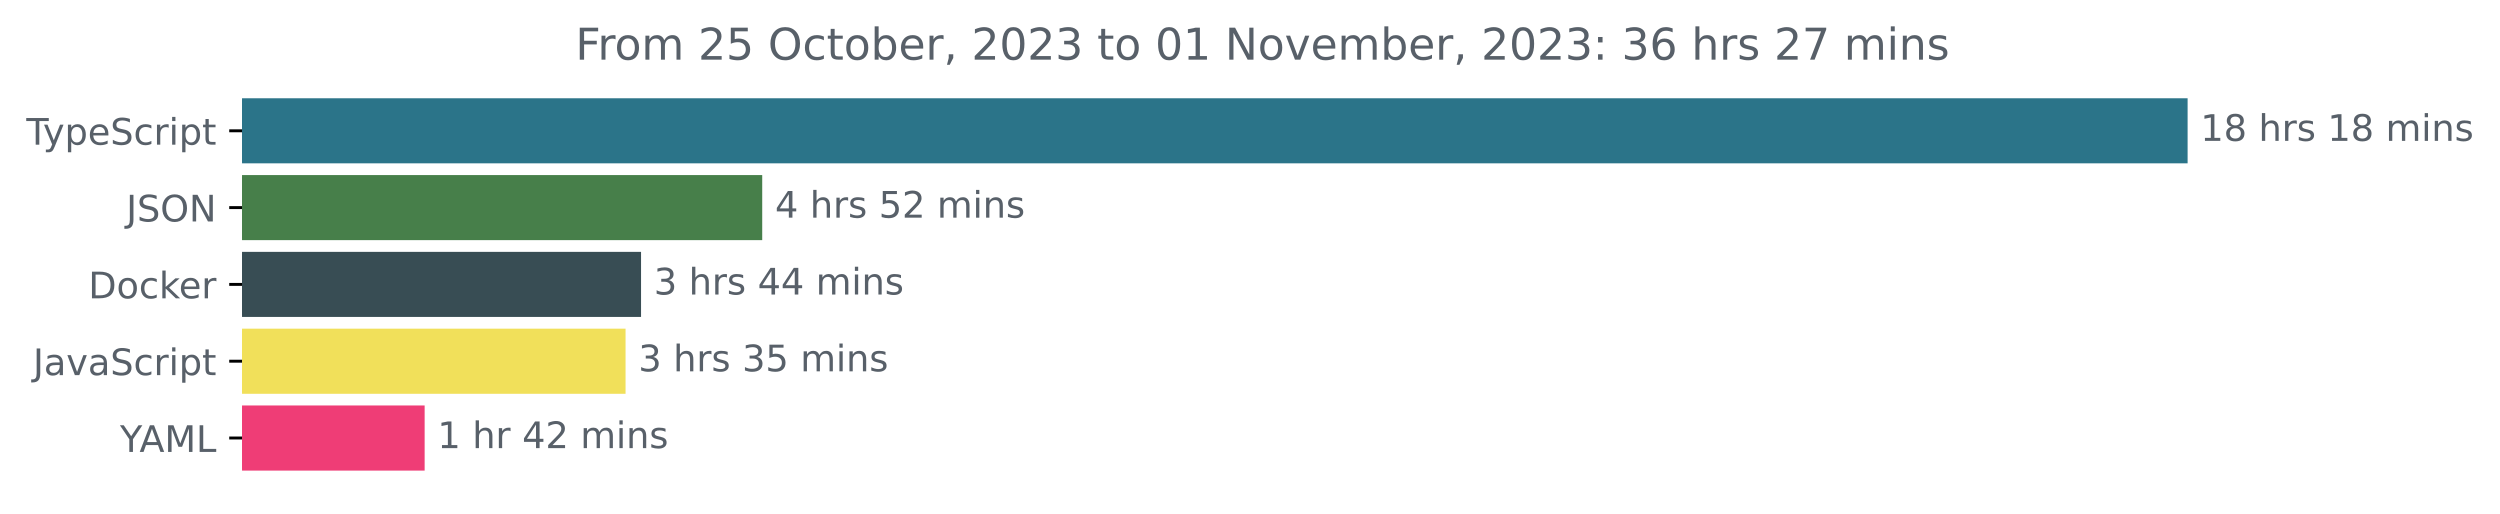
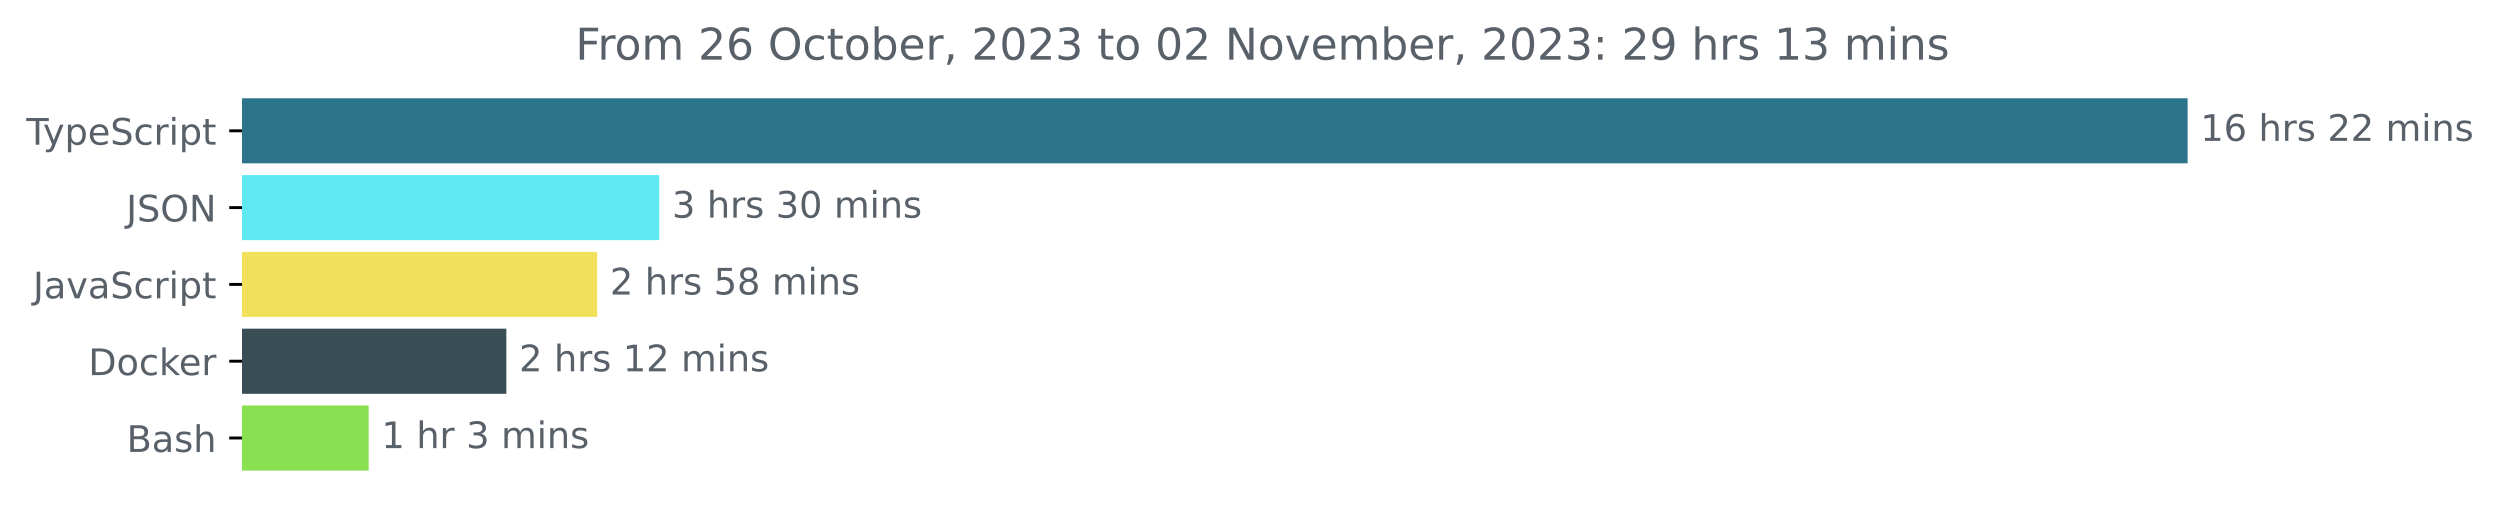
<svg xmlns="http://www.w3.org/2000/svg" xmlns:xlink="http://www.w3.org/1999/xlink" width="683.507pt" height="140.398pt" viewBox="0 0 683.507 140.398" version="1.1">
  <defs>
    <style type="text/css">*{stroke-linejoin: round; stroke-linecap: butt}</style>
  </defs>
  <g id="figure_1">
    <g id="patch_1">
      <path d="M -0 140.398  L 683.507 140.398  L 683.507 0  L -0 0  L -0 140.398  z " style="fill: none" />
    </g>
    <g id="axes_1">
      <g id="patch_2">
-         <path d="M 66.17 27.358  L 597.599 27.358  L 597.599 44.158  L 66.17 44.158  z " clip-path="url(#p98ccfd3dde)" style="fill: #2b7489; stroke: #2b7489; stroke-linejoin: miter" />
+         <path d="M 66.17 27.358  L 597.599 27.358  L 597.599 44.158  L 66.17 44.158  z " clip-path="url(#p7750f2dc02)" style="fill: #2b7489; stroke: #2b7489; stroke-linejoin: miter" />
      </g>
      <g id="patch_3">
-         <path d="M 66.17 48.358  L 207.892 48.358  L 207.892 65.158  L 66.17 65.158  z " clip-path="url(#p98ccfd3dde)" style="fill: #477f4a; stroke: #477f4a; stroke-linejoin: miter" />
+         <path d="M 66.17 48.358  L 179.736 48.358  L 179.736 65.158  L 66.17 65.158  z " clip-path="url(#p7750f2dc02)" style="fill: #5fe8f1; stroke: #5fe8f1; stroke-linejoin: miter" />
      </g>
      <g id="patch_4">
-         <path d="M 66.17 69.358  L 174.763 69.358  L 174.763 86.158  L 66.17 86.158  z " clip-path="url(#p98ccfd3dde)" style="fill: #384d54; stroke: #384d54; stroke-linejoin: miter" />
+         <path d="M 66.17 69.358  L 162.768 69.358  L 162.768 86.158  L 66.17 86.158  z " clip-path="url(#p7750f2dc02)" style="fill: #f1e05a; stroke: #f1e05a; stroke-linejoin: miter" />
      </g>
      <g id="patch_5">
-         <path d="M 66.17 90.358  L 170.53 90.358  L 170.53 107.158  L 66.17 107.158  z " clip-path="url(#p98ccfd3dde)" style="fill: #f1e05a; stroke: #f1e05a; stroke-linejoin: miter" />
+         <path d="M 66.17 90.358  L 137.931 90.358  L 137.931 107.158  L 66.17 107.158  z " clip-path="url(#p7750f2dc02)" style="fill: #384d54; stroke: #384d54; stroke-linejoin: miter" />
      </g>
      <g id="patch_6">
-         <path d="M 66.17 111.358  L 115.598 111.358  L 115.598 128.158  L 66.17 128.158  z " clip-path="url(#p98ccfd3dde)" style="fill: #ef3d76; stroke: #ef3d76; stroke-linejoin: miter" />
+         <path d="M 66.17 111.358  L 100.297 111.358  L 100.297 128.158  L 66.17 128.158  z " clip-path="url(#p7750f2dc02)" style="fill: #89e051; stroke: #89e051; stroke-linejoin: miter" />
      </g>
      <g id="matplotlib.axis_1" />
      <g id="matplotlib.axis_2">
        <g id="ytick_1">
          <g id="line2d_1">
            <defs>
-               <path id="mf2106f9718" d="M 0 0  L -3.5 0  " style="stroke: #000000; stroke-width: 0.8" />
+               <path id="m5fda7eb070" d="M 0 0  L -3.5 0  " style="stroke: #000000; stroke-width: 0.8" />
            </defs>
            <g>
-               <use xlink:href="#mf2106f9718" x="66.17" y="35.758" style="stroke: #000000; stroke-width: 0.8" />
+               <use xlink:href="#m5fda7eb070" x="66.17" y="35.758" style="stroke: #000000; stroke-width: 0.8" />
            </g>
          </g>
          <g id="text_1">
            <g style="fill: #586069" transform="translate(7.2 39.55734)scale(0.1 -0.1)">
              <defs>
                <path id="DejaVuSans-54" d="M -19 4666  L 3928 4666  L 3928 4134  L 2272 4134  L 2272 0  L 1638 0  L 1638 4134  L -19 4134  L -19 4666  z " transform="scale(0.015625)" />
                <path id="DejaVuSans-79" d="M 2059 -325  Q 1816 -950 1584 -1140  Q 1353 -1331 966 -1331  L 506 -1331  L 506 -850  L 844 -850  Q 1081 -850 1212 -737  Q 1344 -625 1503 -206  L 1606 56  L 191 3500  L 800 3500  L 1894 763  L 2988 3500  L 3597 3500  L 2059 -325  z " transform="scale(0.015625)" />
                <path id="DejaVuSans-70" d="M 1159 525  L 1159 -1331  L 581 -1331  L 581 3500  L 1159 3500  L 1159 2969  Q 1341 3281 1617 3432  Q 1894 3584 2278 3584  Q 2916 3584 3314 3078  Q 3713 2572 3713 1747  Q 3713 922 3314 415  Q 2916 -91 2278 -91  Q 1894 -91 1617 61  Q 1341 213 1159 525  z M 3116 1747  Q 3116 2381 2855 2742  Q 2594 3103 2138 3103  Q 1681 3103 1420 2742  Q 1159 2381 1159 1747  Q 1159 1113 1420 752  Q 1681 391 2138 391  Q 2594 391 2855 752  Q 3116 1113 3116 1747  z " transform="scale(0.015625)" />
                <path id="DejaVuSans-65" d="M 3597 1894  L 3597 1613  L 953 1613  Q 991 1019 1311 708  Q 1631 397 2203 397  Q 2534 397 2845 478  Q 3156 559 3463 722  L 3463 178  Q 3153 47 2828 -22  Q 2503 -91 2169 -91  Q 1331 -91 842 396  Q 353 884 353 1716  Q 353 2575 817 3079  Q 1281 3584 2069 3584  Q 2775 3584 3186 3129  Q 3597 2675 3597 1894  z M 3022 2063  Q 3016 2534 2758 2815  Q 2500 3097 2075 3097  Q 1594 3097 1305 2825  Q 1016 2553 972 2059  L 3022 2063  z " transform="scale(0.015625)" />
                <path id="DejaVuSans-53" d="M 3425 4513  L 3425 3897  Q 3066 4069 2747 4153  Q 2428 4238 2131 4238  Q 1616 4238 1336 4038  Q 1056 3838 1056 3469  Q 1056 3159 1242 3001  Q 1428 2844 1947 2747  L 2328 2669  Q 3034 2534 3370 2195  Q 3706 1856 3706 1288  Q 3706 609 3251 259  Q 2797 -91 1919 -91  Q 1588 -91 1214 -16  Q 841 59 441 206  L 441 856  Q 825 641 1194 531  Q 1563 422 1919 422  Q 2459 422 2753 634  Q 3047 847 3047 1241  Q 3047 1584 2836 1778  Q 2625 1972 2144 2069  L 1759 2144  Q 1053 2284 737 2584  Q 422 2884 422 3419  Q 422 4038 858 4394  Q 1294 4750 2059 4750  Q 2388 4750 2728 4690  Q 3069 4631 3425 4513  z " transform="scale(0.015625)" />
                <path id="DejaVuSans-63" d="M 3122 3366  L 3122 2828  Q 2878 2963 2633 3030  Q 2388 3097 2138 3097  Q 1578 3097 1268 2742  Q 959 2388 959 1747  Q 959 1106 1268 751  Q 1578 397 2138 397  Q 2388 397 2633 464  Q 2878 531 3122 666  L 3122 134  Q 2881 22 2623 -34  Q 2366 -91 2075 -91  Q 1284 -91 818 406  Q 353 903 353 1747  Q 353 2603 823 3093  Q 1294 3584 2113 3584  Q 2378 3584 2631 3529  Q 2884 3475 3122 3366  z " transform="scale(0.015625)" />
                <path id="DejaVuSans-72" d="M 2631 2963  Q 2534 3019 2420 3045  Q 2306 3072 2169 3072  Q 1681 3072 1420 2755  Q 1159 2438 1159 1844  L 1159 0  L 581 0  L 581 3500  L 1159 3500  L 1159 2956  Q 1341 3275 1631 3429  Q 1922 3584 2338 3584  Q 2397 3584 2469 3576  Q 2541 3569 2628 3553  L 2631 2963  z " transform="scale(0.015625)" />
                <path id="DejaVuSans-69" d="M 603 3500  L 1178 3500  L 1178 0  L 603 0  L 603 3500  z M 603 4863  L 1178 4863  L 1178 4134  L 603 4134  L 603 4863  z " transform="scale(0.015625)" />
                <path id="DejaVuSans-74" d="M 1172 4494  L 1172 3500  L 2356 3500  L 2356 3053  L 1172 3053  L 1172 1153  Q 1172 725 1289 603  Q 1406 481 1766 481  L 2356 481  L 2356 0  L 1766 0  Q 1100 0 847 248  Q 594 497 594 1153  L 594 3053  L 172 3053  L 172 3500  L 594 3500  L 594 4494  L 1172 4494  z " transform="scale(0.015625)" />
              </defs>
              <use xlink:href="#DejaVuSans-54" />
              <use xlink:href="#DejaVuSans-79" x="45.459" />
              <use xlink:href="#DejaVuSans-70" x="104.639" />
              <use xlink:href="#DejaVuSans-65" x="168.115" />
              <use xlink:href="#DejaVuSans-53" x="229.639" />
              <use xlink:href="#DejaVuSans-63" x="293.115" />
              <use xlink:href="#DejaVuSans-72" x="348.096" />
              <use xlink:href="#DejaVuSans-69" x="389.209" />
              <use xlink:href="#DejaVuSans-70" x="416.992" />
              <use xlink:href="#DejaVuSans-74" x="480.469" />
            </g>
          </g>
        </g>
        <g id="ytick_2">
          <g id="line2d_2">
            <g>
-               <use xlink:href="#mf2106f9718" x="66.17" y="56.758" style="stroke: #000000; stroke-width: 0.8" />
+               <use xlink:href="#m5fda7eb070" x="66.17" y="56.758" style="stroke: #000000; stroke-width: 0.8" />
            </g>
          </g>
          <g id="text_2">
            <g style="fill: #586069" transform="translate(34.51875 60.55734)scale(0.1 -0.1)">
              <defs>
                <path id="DejaVuSans-4a" d="M 628 4666  L 1259 4666  L 1259 325  Q 1259 -519 939 -900  Q 619 -1281 -91 -1281  L -331 -1281  L -331 -750  L -134 -750  Q 284 -750 456 -515  Q 628 -281 628 325  L 628 4666  z " transform="scale(0.015625)" />
                <path id="DejaVuSans-4f" d="M 2522 4238  Q 1834 4238 1429 3725  Q 1025 3213 1025 2328  Q 1025 1447 1429 934  Q 1834 422 2522 422  Q 3209 422 3611 934  Q 4013 1447 4013 2328  Q 4013 3213 3611 3725  Q 3209 4238 2522 4238  z M 2522 4750  Q 3503 4750 4090 4092  Q 4678 3434 4678 2328  Q 4678 1225 4090 567  Q 3503 -91 2522 -91  Q 1538 -91 948 565  Q 359 1222 359 2328  Q 359 3434 948 4092  Q 1538 4750 2522 4750  z " transform="scale(0.015625)" />
                <path id="DejaVuSans-4e" d="M 628 4666  L 1478 4666  L 3547 763  L 3547 4666  L 4159 4666  L 4159 0  L 3309 0  L 1241 3903  L 1241 0  L 628 0  L 628 4666  z " transform="scale(0.015625)" />
              </defs>
              <use xlink:href="#DejaVuSans-4a" />
              <use xlink:href="#DejaVuSans-53" x="29.492" />
              <use xlink:href="#DejaVuSans-4f" x="92.969" />
              <use xlink:href="#DejaVuSans-4e" x="171.68" />
            </g>
          </g>
        </g>
        <g id="ytick_3">
          <g id="line2d_3">
            <g>
-               <use xlink:href="#mf2106f9718" x="66.17" y="77.758" style="stroke: #000000; stroke-width: 0.8" />
+               <use xlink:href="#m5fda7eb070" x="66.17" y="77.758" style="stroke: #000000; stroke-width: 0.8" />
            </g>
          </g>
          <g id="text_3">
-             <g style="fill: #586069" transform="translate(24.16094 81.55734)scale(0.1 -0.1)">
-               <defs>
-                 <path id="DejaVuSans-44" d="M 1259 4147  L 1259 519  L 2022 519  Q 2988 519 3436 956  Q 3884 1394 3884 2338  Q 3884 3275 3436 3711  Q 2988 4147 2022 4147  L 1259 4147  z M 628 4666  L 1925 4666  Q 3281 4666 3915 4102  Q 4550 3538 4550 2338  Q 4550 1131 3912 565  Q 3275 0 1925 0  L 628 0  L 628 4666  z " transform="scale(0.015625)" />
-                 <path id="DejaVuSans-6f" d="M 1959 3097  Q 1497 3097 1228 2736  Q 959 2375 959 1747  Q 959 1119 1226 758  Q 1494 397 1959 397  Q 2419 397 2687 759  Q 2956 1122 2956 1747  Q 2956 2369 2687 2733  Q 2419 3097 1959 3097  z M 1959 3584  Q 2709 3584 3137 3096  Q 3566 2609 3566 1747  Q 3566 888 3137 398  Q 2709 -91 1959 -91  Q 1206 -91 779 398  Q 353 888 353 1747  Q 353 2609 779 3096  Q 1206 3584 1959 3584  z " transform="scale(0.015625)" />
-                 <path id="DejaVuSans-6b" d="M 581 4863  L 1159 4863  L 1159 1991  L 2875 3500  L 3609 3500  L 1753 1863  L 3688 0  L 2938 0  L 1159 1709  L 1159 0  L 581 0  L 581 4863  z " transform="scale(0.015625)" />
-               </defs>
-               <use xlink:href="#DejaVuSans-44" />
-               <use xlink:href="#DejaVuSans-6f" x="77.002" />
-               <use xlink:href="#DejaVuSans-63" x="138.184" />
-               <use xlink:href="#DejaVuSans-6b" x="193.164" />
-               <use xlink:href="#DejaVuSans-65" x="247.449" />
-               <use xlink:href="#DejaVuSans-72" x="308.973" />
-             </g>
-           </g>
-         </g>
-         <g id="ytick_4">
-           <g id="line2d_4">
-             <g>
-               <use xlink:href="#mf2106f9718" x="66.17" y="98.758" style="stroke: #000000; stroke-width: 0.8" />
-             </g>
-           </g>
-           <g id="text_4">
-             <g style="fill: #586069" transform="translate(9.040625 102.5573)scale(0.1 -0.1)">
+             <g style="fill: #586069" transform="translate(9.040625 81.55734)scale(0.1 -0.1)">
              <defs>
                <path id="DejaVuSans-61" d="M 2194 1759  Q 1497 1759 1228 1600  Q 959 1441 959 1056  Q 959 750 1161 570  Q 1363 391 1709 391  Q 2188 391 2477 730  Q 2766 1069 2766 1631  L 2766 1759  L 2194 1759  z M 3341 1997  L 3341 0  L 2766 0  L 2766 531  Q 2569 213 2275 61  Q 1981 -91 1556 -91  Q 1019 -91 701 211  Q 384 513 384 1019  Q 384 1609 779 1909  Q 1175 2209 1959 2209  L 2766 2209  L 2766 2266  Q 2766 2663 2505 2880  Q 2244 3097 1772 3097  Q 1472 3097 1187 3025  Q 903 2953 641 2809  L 641 3341  Q 956 3463 1253 3523  Q 1550 3584 1831 3584  Q 2591 3584 2966 3190  Q 3341 2797 3341 1997  z " transform="scale(0.015625)" />
                <path id="DejaVuSans-76" d="M 191 3500  L 800 3500  L 1894 563  L 2988 3500  L 3597 3500  L 2284 0  L 1503 0  L 191 3500  z " transform="scale(0.015625)" />
              </defs>
              <use xlink:href="#DejaVuSans-4a" />
              <use xlink:href="#DejaVuSans-61" x="29.492" />
              <use xlink:href="#DejaVuSans-76" x="90.771" />
              <use xlink:href="#DejaVuSans-61" x="149.951" />
              <use xlink:href="#DejaVuSans-53" x="211.23" />
              <use xlink:href="#DejaVuSans-63" x="274.707" />
              <use xlink:href="#DejaVuSans-72" x="329.688" />
              <use xlink:href="#DejaVuSans-69" x="370.801" />
              <use xlink:href="#DejaVuSans-70" x="398.584" />
              <use xlink:href="#DejaVuSans-74" x="462.061" />
            </g>
          </g>
        </g>
+         <g id="ytick_4">
+           <g id="line2d_4">
+             <g>
+               <use xlink:href="#m5fda7eb070" x="66.17" y="98.758" style="stroke: #000000; stroke-width: 0.8" />
+             </g>
+           </g>
+           <g id="text_4">
+             <g style="fill: #586069" transform="translate(24.16094 102.5573)scale(0.1 -0.1)">
+               <defs>
+                 <path id="DejaVuSans-44" d="M 1259 4147  L 1259 519  L 2022 519  Q 2988 519 3436 956  Q 3884 1394 3884 2338  Q 3884 3275 3436 3711  Q 2988 4147 2022 4147  L 1259 4147  z M 628 4666  L 1925 4666  Q 3281 4666 3915 4102  Q 4550 3538 4550 2338  Q 4550 1131 3912 565  Q 3275 0 1925 0  L 628 0  L 628 4666  z " transform="scale(0.015625)" />
+                 <path id="DejaVuSans-6f" d="M 1959 3097  Q 1497 3097 1228 2736  Q 959 2375 959 1747  Q 959 1119 1226 758  Q 1494 397 1959 397  Q 2419 397 2687 759  Q 2956 1122 2956 1747  Q 2956 2369 2687 2733  Q 2419 3097 1959 3097  z M 1959 3584  Q 2709 3584 3137 3096  Q 3566 2609 3566 1747  Q 3566 888 3137 398  Q 2709 -91 1959 -91  Q 1206 -91 779 398  Q 353 888 353 1747  Q 353 2609 779 3096  Q 1206 3584 1959 3584  z " transform="scale(0.015625)" />
+                 <path id="DejaVuSans-6b" d="M 581 4863  L 1159 4863  L 1159 1991  L 2875 3500  L 3609 3500  L 1753 1863  L 3688 0  L 2938 0  L 1159 1709  L 1159 0  L 581 0  L 581 4863  z " transform="scale(0.015625)" />
+               </defs>
+               <use xlink:href="#DejaVuSans-44" />
+               <use xlink:href="#DejaVuSans-6f" x="77.002" />
+               <use xlink:href="#DejaVuSans-63" x="138.184" />
+               <use xlink:href="#DejaVuSans-6b" x="193.164" />
+               <use xlink:href="#DejaVuSans-65" x="247.449" />
+               <use xlink:href="#DejaVuSans-72" x="308.973" />
+             </g>
+           </g>
+         </g>
        <g id="ytick_5">
          <g id="line2d_5">
            <g>
-               <use xlink:href="#mf2106f9718" x="66.17" y="119.758" style="stroke: #000000; stroke-width: 0.8" />
+               <use xlink:href="#m5fda7eb070" x="66.17" y="119.758" style="stroke: #000000; stroke-width: 0.8" />
            </g>
          </g>
          <g id="text_5">
-             <g style="fill: #586069" transform="translate(32.79688 123.5573)scale(0.1 -0.1)">
-               <defs>
-                 <path id="DejaVuSans-59" d="M -13 4666  L 666 4666  L 1959 2747  L 3244 4666  L 3922 4666  L 2272 2222  L 2272 0  L 1638 0  L 1638 2222  L -13 4666  z " transform="scale(0.015625)" />
-                 <path id="DejaVuSans-41" d="M 2188 4044  L 1331 1722  L 3047 1722  L 2188 4044  z M 1831 4666  L 2547 4666  L 4325 0  L 3669 0  L 3244 1197  L 1141 1197  L 716 0  L 50 0  L 1831 4666  z " transform="scale(0.015625)" />
-                 <path id="DejaVuSans-4d" d="M 628 4666  L 1569 4666  L 2759 1491  L 3956 4666  L 4897 4666  L 4897 0  L 4281 0  L 4281 4097  L 3078 897  L 2444 897  L 1241 4097  L 1241 0  L 628 0  L 628 4666  z " transform="scale(0.015625)" />
-                 <path id="DejaVuSans-4c" d="M 628 4666  L 1259 4666  L 1259 531  L 3531 531  L 3531 0  L 628 0  L 628 4666  z " transform="scale(0.015625)" />
-               </defs>
-               <use xlink:href="#DejaVuSans-59" />
-               <use xlink:href="#DejaVuSans-41" x="53.334" />
-               <use xlink:href="#DejaVuSans-4d" x="121.742" />
-               <use xlink:href="#DejaVuSans-4c" x="208.021" />
+             <g style="fill: #586069" transform="translate(34.63437 123.5573)scale(0.1 -0.1)">
+               <defs>
+                 <path id="DejaVuSans-42" d="M 1259 2228  L 1259 519  L 2272 519  Q 2781 519 3026 730  Q 3272 941 3272 1375  Q 3272 1813 3026 2020  Q 2781 2228 2272 2228  L 1259 2228  z M 1259 4147  L 1259 2741  L 2194 2741  Q 2656 2741 2882 2914  Q 3109 3088 3109 3444  Q 3109 3797 2882 3972  Q 2656 4147 2194 4147  L 1259 4147  z M 628 4666  L 2241 4666  Q 2963 4666 3353 4366  Q 3744 4066 3744 3513  Q 3744 3084 3544 2831  Q 3344 2578 2956 2516  Q 3422 2416 3680 2098  Q 3938 1781 3938 1306  Q 3938 681 3513 340  Q 3088 0 2303 0  L 628 0  L 628 4666  z " transform="scale(0.015625)" />
+                 <path id="DejaVuSans-73" d="M 2834 3397  L 2834 2853  Q 2591 2978 2328 3040  Q 2066 3103 1784 3103  Q 1356 3103 1142 2972  Q 928 2841 928 2578  Q 928 2378 1081 2264  Q 1234 2150 1697 2047  L 1894 2003  Q 2506 1872 2764 1633  Q 3022 1394 3022 966  Q 3022 478 2636 193  Q 2250 -91 1575 -91  Q 1294 -91 989 -36  Q 684 19 347 128  L 347 722  Q 666 556 975 473  Q 1284 391 1588 391  Q 1994 391 2212 530  Q 2431 669 2431 922  Q 2431 1156 2273 1281  Q 2116 1406 1581 1522  L 1381 1569  Q 847 1681 609 1914  Q 372 2147 372 2553  Q 372 3047 722 3315  Q 1072 3584 1716 3584  Q 2034 3584 2315 3537  Q 2597 3491 2834 3397  z " transform="scale(0.015625)" />
+                 <path id="DejaVuSans-68" d="M 3513 2113  L 3513 0  L 2938 0  L 2938 2094  Q 2938 2591 2744 2837  Q 2550 3084 2163 3084  Q 1697 3084 1428 2787  Q 1159 2491 1159 1978  L 1159 0  L 581 0  L 581 4863  L 1159 4863  L 1159 2956  Q 1366 3272 1645 3428  Q 1925 3584 2291 3584  Q 2894 3584 3203 3211  Q 3513 2838 3513 2113  z " transform="scale(0.015625)" />
+               </defs>
+               <use xlink:href="#DejaVuSans-42" />
+               <use xlink:href="#DejaVuSans-61" x="68.604" />
+               <use xlink:href="#DejaVuSans-73" x="129.883" />
+               <use xlink:href="#DejaVuSans-68" x="181.982" />
            </g>
          </g>
        </g>
      </g>
      <g id="text_6">
        <g style="fill: #586069" transform="translate(601.5989 38.5175)scale(0.1 -0.1)">
          <defs>
            <path id="DejaVuSans-31" d="M 794 531  L 1825 531  L 1825 4091  L 703 3866  L 703 4441  L 1819 4666  L 2450 4666  L 2450 531  L 3481 531  L 3481 0  L 794 0  L 794 531  z " transform="scale(0.015625)" />
-             <path id="DejaVuSans-38" d="M 2034 2216  Q 1584 2216 1326 1975  Q 1069 1734 1069 1313  Q 1069 891 1326 650  Q 1584 409 2034 409  Q 2484 409 2743 651  Q 3003 894 3003 1313  Q 3003 1734 2745 1975  Q 2488 2216 2034 2216  z M 1403 2484  Q 997 2584 770 2862  Q 544 3141 544 3541  Q 544 4100 942 4425  Q 1341 4750 2034 4750  Q 2731 4750 3128 4425  Q 3525 4100 3525 3541  Q 3525 3141 3298 2862  Q 3072 2584 2669 2484  Q 3125 2378 3379 2068  Q 3634 1759 3634 1313  Q 3634 634 3220 271  Q 2806 -91 2034 -91  Q 1263 -91 848 271  Q 434 634 434 1313  Q 434 1759 690 2068  Q 947 2378 1403 2484  z M 1172 3481  Q 1172 3119 1398 2916  Q 1625 2713 2034 2713  Q 2441 2713 2670 2916  Q 2900 3119 2900 3481  Q 2900 3844 2670 4047  Q 2441 4250 2034 4250  Q 1625 4250 1398 4047  Q 1172 3844 1172 3481  z " transform="scale(0.015625)" />
+             <path id="DejaVuSans-36" d="M 2113 2584  Q 1688 2584 1439 2293  Q 1191 2003 1191 1497  Q 1191 994 1439 701  Q 1688 409 2113 409  Q 2538 409 2786 701  Q 3034 994 3034 1497  Q 3034 2003 2786 2293  Q 2538 2584 2113 2584  z M 3366 4563  L 3366 3988  Q 3128 4100 2886 4159  Q 2644 4219 2406 4219  Q 1781 4219 1451 3797  Q 1122 3375 1075 2522  Q 1259 2794 1537 2939  Q 1816 3084 2150 3084  Q 2853 3084 3261 2657  Q 3669 2231 3669 1497  Q 3669 778 3244 343  Q 2819 -91 2113 -91  Q 1303 -91 875 529  Q 447 1150 447 2328  Q 447 3434 972 4092  Q 1497 4750 2381 4750  Q 2619 4750 2861 4703  Q 3103 4656 3366 4563  z " transform="scale(0.015625)" />
            <path id="DejaVuSans-20" transform="scale(0.015625)" />
-             <path id="DejaVuSans-68" d="M 3513 2113  L 3513 0  L 2938 0  L 2938 2094  Q 2938 2591 2744 2837  Q 2550 3084 2163 3084  Q 1697 3084 1428 2787  Q 1159 2491 1159 1978  L 1159 0  L 581 0  L 581 4863  L 1159 4863  L 1159 2956  Q 1366 3272 1645 3428  Q 1925 3584 2291 3584  Q 2894 3584 3203 3211  Q 3513 2838 3513 2113  z " transform="scale(0.015625)" />
-             <path id="DejaVuSans-73" d="M 2834 3397  L 2834 2853  Q 2591 2978 2328 3040  Q 2066 3103 1784 3103  Q 1356 3103 1142 2972  Q 928 2841 928 2578  Q 928 2378 1081 2264  Q 1234 2150 1697 2047  L 1894 2003  Q 2506 1872 2764 1633  Q 3022 1394 3022 966  Q 3022 478 2636 193  Q 2250 -91 1575 -91  Q 1294 -91 989 -36  Q 684 19 347 128  L 347 722  Q 666 556 975 473  Q 1284 391 1588 391  Q 1994 391 2212 530  Q 2431 669 2431 922  Q 2431 1156 2273 1281  Q 2116 1406 1581 1522  L 1381 1569  Q 847 1681 609 1914  Q 372 2147 372 2553  Q 372 3047 722 3315  Q 1072 3584 1716 3584  Q 2034 3584 2315 3537  Q 2597 3491 2834 3397  z " transform="scale(0.015625)" />
+             <path id="DejaVuSans-32" d="M 1228 531  L 3431 531  L 3431 0  L 469 0  L 469 531  Q 828 903 1448 1529  Q 2069 2156 2228 2338  Q 2531 2678 2651 2914  Q 2772 3150 2772 3378  Q 2772 3750 2511 3984  Q 2250 4219 1831 4219  Q 1534 4219 1204 4116  Q 875 4013 500 3803  L 500 4441  Q 881 4594 1212 4672  Q 1544 4750 1819 4750  Q 2544 4750 2975 4387  Q 3406 4025 3406 3419  Q 3406 3131 3298 2873  Q 3191 2616 2906 2266  Q 2828 2175 2409 1742  Q 1991 1309 1228 531  z " transform="scale(0.015625)" />
            <path id="DejaVuSans-6d" d="M 3328 2828  Q 3544 3216 3844 3400  Q 4144 3584 4550 3584  Q 5097 3584 5394 3201  Q 5691 2819 5691 2113  L 5691 0  L 5113 0  L 5113 2094  Q 5113 2597 4934 2840  Q 4756 3084 4391 3084  Q 3944 3084 3684 2787  Q 3425 2491 3425 1978  L 3425 0  L 2847 0  L 2847 2094  Q 2847 2600 2669 2842  Q 2491 3084 2119 3084  Q 1678 3084 1418 2786  Q 1159 2488 1159 1978  L 1159 0  L 581 0  L 581 3500  L 1159 3500  L 1159 2956  Q 1356 3278 1631 3431  Q 1906 3584 2284 3584  Q 2666 3584 2933 3390  Q 3200 3197 3328 2828  z " transform="scale(0.015625)" />
            <path id="DejaVuSans-6e" d="M 3513 2113  L 3513 0  L 2938 0  L 2938 2094  Q 2938 2591 2744 2837  Q 2550 3084 2163 3084  Q 1697 3084 1428 2787  Q 1159 2491 1159 1978  L 1159 0  L 581 0  L 581 3500  L 1159 3500  L 1159 2956  Q 1366 3272 1645 3428  Q 1925 3584 2291 3584  Q 2894 3584 3203 3211  Q 3513 2838 3513 2113  z " transform="scale(0.015625)" />
          </defs>
          <use xlink:href="#DejaVuSans-31" />
-           <use xlink:href="#DejaVuSans-38" x="63.623" />
+           <use xlink:href="#DejaVuSans-36" x="63.623" />
          <use xlink:href="#DejaVuSans-20" x="127.246" />
          <use xlink:href="#DejaVuSans-68" x="159.033" />
          <use xlink:href="#DejaVuSans-72" x="222.412" />
          <use xlink:href="#DejaVuSans-73" x="263.525" />
          <use xlink:href="#DejaVuSans-20" x="315.625" />
-           <use xlink:href="#DejaVuSans-31" x="347.412" />
-           <use xlink:href="#DejaVuSans-38" x="411.035" />
+           <use xlink:href="#DejaVuSans-32" x="347.412" />
+           <use xlink:href="#DejaVuSans-32" x="411.035" />
          <use xlink:href="#DejaVuSans-20" x="474.658" />
          <use xlink:href="#DejaVuSans-6d" x="506.445" />
          <use xlink:href="#DejaVuSans-69" x="603.857" />
          <use xlink:href="#DejaVuSans-6e" x="631.641" />
          <use xlink:href="#DejaVuSans-73" x="695.02" />
        </g>
      </g>
      <g id="text_7">
-         <g style="fill: #586069" transform="translate(211.8917 59.5175)scale(0.1 -0.1)">
-           <defs>
-             <path id="DejaVuSans-34" d="M 2419 4116  L 825 1625  L 2419 1625  L 2419 4116  z M 2253 4666  L 3047 4666  L 3047 1625  L 3713 1625  L 3713 1100  L 3047 1100  L 3047 0  L 2419 0  L 2419 1100  L 313 1100  L 313 1709  L 2253 4666  z " transform="scale(0.015625)" />
-             <path id="DejaVuSans-35" d="M 691 4666  L 3169 4666  L 3169 4134  L 1269 4134  L 1269 2991  Q 1406 3038 1543 3061  Q 1681 3084 1819 3084  Q 2600 3084 3056 2656  Q 3513 2228 3513 1497  Q 3513 744 3044 326  Q 2575 -91 1722 -91  Q 1428 -91 1123 -41  Q 819 9 494 109  L 494 744  Q 775 591 1075 516  Q 1375 441 1709 441  Q 2250 441 2565 725  Q 2881 1009 2881 1497  Q 2881 1984 2565 2268  Q 2250 2553 1709 2553  Q 1456 2553 1204 2497  Q 953 2441 691 2322  L 691 4666  z " transform="scale(0.015625)" />
-             <path id="DejaVuSans-32" d="M 1228 531  L 3431 531  L 3431 0  L 469 0  L 469 531  Q 828 903 1448 1529  Q 2069 2156 2228 2338  Q 2531 2678 2651 2914  Q 2772 3150 2772 3378  Q 2772 3750 2511 3984  Q 2250 4219 1831 4219  Q 1534 4219 1204 4116  Q 875 4013 500 3803  L 500 4441  Q 881 4594 1212 4672  Q 1544 4750 1819 4750  Q 2544 4750 2975 4387  Q 3406 4025 3406 3419  Q 3406 3131 3298 2873  Q 3191 2616 2906 2266  Q 2828 2175 2409 1742  Q 1991 1309 1228 531  z " transform="scale(0.015625)" />
-           </defs>
-           <use xlink:href="#DejaVuSans-34" />
-           <use xlink:href="#DejaVuSans-20" x="63.623" />
-           <use xlink:href="#DejaVuSans-68" x="95.41" />
-           <use xlink:href="#DejaVuSans-72" x="158.789" />
-           <use xlink:href="#DejaVuSans-73" x="199.902" />
-           <use xlink:href="#DejaVuSans-20" x="252.002" />
-           <use xlink:href="#DejaVuSans-35" x="283.789" />
-           <use xlink:href="#DejaVuSans-32" x="347.412" />
-           <use xlink:href="#DejaVuSans-20" x="411.035" />
-           <use xlink:href="#DejaVuSans-6d" x="442.822" />
-           <use xlink:href="#DejaVuSans-69" x="540.234" />
-           <use xlink:href="#DejaVuSans-6e" x="568.018" />
-           <use xlink:href="#DejaVuSans-73" x="631.396" />
-         </g>
-       </g>
-       <g id="text_8">
-         <g style="fill: #586069" transform="translate(178.7634 80.5175)scale(0.1 -0.1)">
+         <g style="fill: #586069" transform="translate(183.7364 59.5175)scale(0.1 -0.1)">
          <defs>
            <path id="DejaVuSans-33" d="M 2597 2516  Q 3050 2419 3304 2112  Q 3559 1806 3559 1356  Q 3559 666 3084 287  Q 2609 -91 1734 -91  Q 1441 -91 1130 -33  Q 819 25 488 141  L 488 750  Q 750 597 1062 519  Q 1375 441 1716 441  Q 2309 441 2620 675  Q 2931 909 2931 1356  Q 2931 1769 2642 2001  Q 2353 2234 1838 2234  L 1294 2234  L 1294 2753  L 1863 2753  Q 2328 2753 2575 2939  Q 2822 3125 2822 3475  Q 2822 3834 2567 4026  Q 2313 4219 1838 4219  Q 1578 4219 1281 4162  Q 984 4106 628 3988  L 628 4550  Q 988 4650 1302 4700  Q 1616 4750 1894 4750  Q 2613 4750 3031 4423  Q 3450 4097 3450 3541  Q 3450 3153 3228 2886  Q 3006 2619 2597 2516  z " transform="scale(0.015625)" />
+             <path id="DejaVuSans-30" d="M 2034 4250  Q 1547 4250 1301 3770  Q 1056 3291 1056 2328  Q 1056 1369 1301 889  Q 1547 409 2034 409  Q 2525 409 2770 889  Q 3016 1369 3016 2328  Q 3016 3291 2770 3770  Q 2525 4250 2034 4250  z M 2034 4750  Q 2819 4750 3233 4129  Q 3647 3509 3647 2328  Q 3647 1150 3233 529  Q 2819 -91 2034 -91  Q 1250 -91 836 529  Q 422 1150 422 2328  Q 422 3509 836 4129  Q 1250 4750 2034 4750  z " transform="scale(0.015625)" />
          </defs>
          <use xlink:href="#DejaVuSans-33" />
          <use xlink:href="#DejaVuSans-20" x="63.623" />
          <use xlink:href="#DejaVuSans-68" x="95.41" />
          <use xlink:href="#DejaVuSans-72" x="158.789" />
          <use xlink:href="#DejaVuSans-73" x="199.902" />
          <use xlink:href="#DejaVuSans-20" x="252.002" />
-           <use xlink:href="#DejaVuSans-34" x="283.789" />
-           <use xlink:href="#DejaVuSans-34" x="347.412" />
+           <use xlink:href="#DejaVuSans-33" x="283.789" />
+           <use xlink:href="#DejaVuSans-30" x="347.412" />
          <use xlink:href="#DejaVuSans-20" x="411.035" />
          <use xlink:href="#DejaVuSans-6d" x="442.822" />
          <use xlink:href="#DejaVuSans-69" x="540.234" />
          <use xlink:href="#DejaVuSans-6e" x="568.018" />
          <use xlink:href="#DejaVuSans-73" x="631.396" />
        </g>
      </g>
-       <g id="text_9">
-         <g style="fill: #586069" transform="translate(174.5297 101.5175)scale(0.1 -0.1)">
-           <use xlink:href="#DejaVuSans-33" />
+       <g id="text_8">
+         <g style="fill: #586069" transform="translate(166.7678 80.5175)scale(0.1 -0.1)">
+           <defs>
+             <path id="DejaVuSans-35" d="M 691 4666  L 3169 4666  L 3169 4134  L 1269 4134  L 1269 2991  Q 1406 3038 1543 3061  Q 1681 3084 1819 3084  Q 2600 3084 3056 2656  Q 3513 2228 3513 1497  Q 3513 744 3044 326  Q 2575 -91 1722 -91  Q 1428 -91 1123 -41  Q 819 9 494 109  L 494 744  Q 775 591 1075 516  Q 1375 441 1709 441  Q 2250 441 2565 725  Q 2881 1009 2881 1497  Q 2881 1984 2565 2268  Q 2250 2553 1709 2553  Q 1456 2553 1204 2497  Q 953 2441 691 2322  L 691 4666  z " transform="scale(0.015625)" />
+             <path id="DejaVuSans-38" d="M 2034 2216  Q 1584 2216 1326 1975  Q 1069 1734 1069 1313  Q 1069 891 1326 650  Q 1584 409 2034 409  Q 2484 409 2743 651  Q 3003 894 3003 1313  Q 3003 1734 2745 1975  Q 2488 2216 2034 2216  z M 1403 2484  Q 997 2584 770 2862  Q 544 3141 544 3541  Q 544 4100 942 4425  Q 1341 4750 2034 4750  Q 2731 4750 3128 4425  Q 3525 4100 3525 3541  Q 3525 3141 3298 2862  Q 3072 2584 2669 2484  Q 3125 2378 3379 2068  Q 3634 1759 3634 1313  Q 3634 634 3220 271  Q 2806 -91 2034 -91  Q 1263 -91 848 271  Q 434 634 434 1313  Q 434 1759 690 2068  Q 947 2378 1403 2484  z M 1172 3481  Q 1172 3119 1398 2916  Q 1625 2713 2034 2713  Q 2441 2713 2670 2916  Q 2900 3119 2900 3481  Q 2900 3844 2670 4047  Q 2441 4250 2034 4250  Q 1625 4250 1398 4047  Q 1172 3844 1172 3481  z " transform="scale(0.015625)" />
+           </defs>
+           <use xlink:href="#DejaVuSans-32" />
          <use xlink:href="#DejaVuSans-20" x="63.623" />
          <use xlink:href="#DejaVuSans-68" x="95.41" />
          <use xlink:href="#DejaVuSans-72" x="158.789" />
          <use xlink:href="#DejaVuSans-73" x="199.902" />
          <use xlink:href="#DejaVuSans-20" x="252.002" />
-           <use xlink:href="#DejaVuSans-33" x="283.789" />
-           <use xlink:href="#DejaVuSans-35" x="347.412" />
+           <use xlink:href="#DejaVuSans-35" x="283.789" />
+           <use xlink:href="#DejaVuSans-38" x="347.412" />
          <use xlink:href="#DejaVuSans-20" x="411.035" />
          <use xlink:href="#DejaVuSans-6d" x="442.822" />
          <use xlink:href="#DejaVuSans-69" x="540.234" />
          <use xlink:href="#DejaVuSans-6e" x="568.018" />
          <use xlink:href="#DejaVuSans-73" x="631.396" />
        </g>
      </g>
+       <g id="text_9">
+         <g style="fill: #586069" transform="translate(141.9312 101.5175)scale(0.1 -0.1)">
+           <use xlink:href="#DejaVuSans-32" />
+           <use xlink:href="#DejaVuSans-20" x="63.623" />
+           <use xlink:href="#DejaVuSans-68" x="95.41" />
+           <use xlink:href="#DejaVuSans-72" x="158.789" />
+           <use xlink:href="#DejaVuSans-73" x="199.902" />
+           <use xlink:href="#DejaVuSans-20" x="252.002" />
+           <use xlink:href="#DejaVuSans-31" x="283.789" />
+           <use xlink:href="#DejaVuSans-32" x="347.412" />
+           <use xlink:href="#DejaVuSans-20" x="411.035" />
+           <use xlink:href="#DejaVuSans-6d" x="442.822" />
+           <use xlink:href="#DejaVuSans-69" x="540.234" />
+           <use xlink:href="#DejaVuSans-6e" x="568.018" />
+           <use xlink:href="#DejaVuSans-73" x="631.396" />
+         </g>
+       </g>
      <g id="text_10">
-         <g style="fill: #586069" transform="translate(119.5981 122.5175)scale(0.1 -0.1)">
+         <g style="fill: #586069" transform="translate(104.297 122.5175)scale(0.1 -0.1)">
          <use xlink:href="#DejaVuSans-31" />
          <use xlink:href="#DejaVuSans-20" x="63.623" />
          <use xlink:href="#DejaVuSans-68" x="95.41" />
          <use xlink:href="#DejaVuSans-72" x="158.789" />
          <use xlink:href="#DejaVuSans-20" x="199.902" />
-           <use xlink:href="#DejaVuSans-34" x="231.689" />
-           <use xlink:href="#DejaVuSans-32" x="295.312" />
-           <use xlink:href="#DejaVuSans-20" x="358.936" />
-           <use xlink:href="#DejaVuSans-6d" x="390.723" />
-           <use xlink:href="#DejaVuSans-69" x="488.135" />
-           <use xlink:href="#DejaVuSans-6e" x="515.918" />
-           <use xlink:href="#DejaVuSans-73" x="579.297" />
+           <use xlink:href="#DejaVuSans-33" x="231.689" />
+           <use xlink:href="#DejaVuSans-20" x="295.312" />
+           <use xlink:href="#DejaVuSans-6d" x="327.1" />
+           <use xlink:href="#DejaVuSans-69" x="424.512" />
+           <use xlink:href="#DejaVuSans-6e" x="452.295" />
+           <use xlink:href="#DejaVuSans-73" x="515.674" />
        </g>
      </g>
      <g id="text_11">
        <g style="fill: #586069" transform="translate(157.3309 16.31812)scale(0.12 -0.12)">
          <defs>
            <path id="DejaVuSans-46" d="M 628 4666  L 3309 4666  L 3309 4134  L 1259 4134  L 1259 2759  L 3109 2759  L 3109 2228  L 1259 2228  L 1259 0  L 628 0  L 628 4666  z " transform="scale(0.015625)" />
            <path id="DejaVuSans-62" d="M 3116 1747  Q 3116 2381 2855 2742  Q 2594 3103 2138 3103  Q 1681 3103 1420 2742  Q 1159 2381 1159 1747  Q 1159 1113 1420 752  Q 1681 391 2138 391  Q 2594 391 2855 752  Q 3116 1113 3116 1747  z M 1159 2969  Q 1341 3281 1617 3432  Q 1894 3584 2278 3584  Q 2916 3584 3314 3078  Q 3713 2572 3713 1747  Q 3713 922 3314 415  Q 2916 -91 2278 -91  Q 1894 -91 1617 61  Q 1341 213 1159 525  L 1159 0  L 581 0  L 581 4863  L 1159 4863  L 1159 2969  z " transform="scale(0.015625)" />
            <path id="DejaVuSans-2c" d="M 750 794  L 1409 794  L 1409 256  L 897 -744  L 494 -744  L 750 256  L 750 794  z " transform="scale(0.015625)" />
-             <path id="DejaVuSans-30" d="M 2034 4250  Q 1547 4250 1301 3770  Q 1056 3291 1056 2328  Q 1056 1369 1301 889  Q 1547 409 2034 409  Q 2525 409 2770 889  Q 3016 1369 3016 2328  Q 3016 3291 2770 3770  Q 2525 4250 2034 4250  z M 2034 4750  Q 2819 4750 3233 4129  Q 3647 3509 3647 2328  Q 3647 1150 3233 529  Q 2819 -91 2034 -91  Q 1250 -91 836 529  Q 422 1150 422 2328  Q 422 3509 836 4129  Q 1250 4750 2034 4750  z " transform="scale(0.015625)" />
            <path id="DejaVuSans-3a" d="M 750 794  L 1409 794  L 1409 0  L 750 0  L 750 794  z M 750 3309  L 1409 3309  L 1409 2516  L 750 2516  L 750 3309  z " transform="scale(0.015625)" />
-             <path id="DejaVuSans-36" d="M 2113 2584  Q 1688 2584 1439 2293  Q 1191 2003 1191 1497  Q 1191 994 1439 701  Q 1688 409 2113 409  Q 2538 409 2786 701  Q 3034 994 3034 1497  Q 3034 2003 2786 2293  Q 2538 2584 2113 2584  z M 3366 4563  L 3366 3988  Q 3128 4100 2886 4159  Q 2644 4219 2406 4219  Q 1781 4219 1451 3797  Q 1122 3375 1075 2522  Q 1259 2794 1537 2939  Q 1816 3084 2150 3084  Q 2853 3084 3261 2657  Q 3669 2231 3669 1497  Q 3669 778 3244 343  Q 2819 -91 2113 -91  Q 1303 -91 875 529  Q 447 1150 447 2328  Q 447 3434 972 4092  Q 1497 4750 2381 4750  Q 2619 4750 2861 4703  Q 3103 4656 3366 4563  z " transform="scale(0.015625)" />
-             <path id="DejaVuSans-37" d="M 525 4666  L 3525 4666  L 3525 4397  L 1831 0  L 1172 0  L 2766 4134  L 525 4134  L 525 4666  z " transform="scale(0.015625)" />
+             <path id="DejaVuSans-39" d="M 703 97  L 703 672  Q 941 559 1184 500  Q 1428 441 1663 441  Q 2288 441 2617 861  Q 2947 1281 2994 2138  Q 2813 1869 2534 1725  Q 2256 1581 1919 1581  Q 1219 1581 811 2004  Q 403 2428 403 3163  Q 403 3881 828 4315  Q 1253 4750 1959 4750  Q 2769 4750 3195 4129  Q 3622 3509 3622 2328  Q 3622 1225 3098 567  Q 2575 -91 1691 -91  Q 1453 -91 1209 -44  Q 966 3 703 97  z M 1959 2075  Q 2384 2075 2632 2365  Q 2881 2656 2881 3163  Q 2881 3666 2632 3958  Q 2384 4250 1959 4250  Q 1534 4250 1286 3958  Q 1038 3666 1038 3163  Q 1038 2656 1286 2365  Q 1534 2075 1959 2075  z " transform="scale(0.015625)" />
          </defs>
          <use xlink:href="#DejaVuSans-46" />
          <use xlink:href="#DejaVuSans-72" x="50.27" />
          <use xlink:href="#DejaVuSans-6f" x="89.133" />
          <use xlink:href="#DejaVuSans-6d" x="150.314" />
          <use xlink:href="#DejaVuSans-20" x="247.727" />
          <use xlink:href="#DejaVuSans-32" x="279.514" />
-           <use xlink:href="#DejaVuSans-35" x="343.137" />
+           <use xlink:href="#DejaVuSans-36" x="343.137" />
          <use xlink:href="#DejaVuSans-20" x="406.76" />
          <use xlink:href="#DejaVuSans-4f" x="438.547" />
          <use xlink:href="#DejaVuSans-63" x="517.258" />
          <use xlink:href="#DejaVuSans-74" x="572.238" />
          <use xlink:href="#DejaVuSans-6f" x="611.447" />
          <use xlink:href="#DejaVuSans-62" x="672.629" />
          <use xlink:href="#DejaVuSans-65" x="736.105" />
          <use xlink:href="#DejaVuSans-72" x="797.629" />
          <use xlink:href="#DejaVuSans-2c" x="838.742" />
          <use xlink:href="#DejaVuSans-20" x="870.529" />
          <use xlink:href="#DejaVuSans-32" x="902.316" />
          <use xlink:href="#DejaVuSans-30" x="965.939" />
          <use xlink:href="#DejaVuSans-32" x="1029.562" />
          <use xlink:href="#DejaVuSans-33" x="1093.186" />
          <use xlink:href="#DejaVuSans-20" x="1156.809" />
          <use xlink:href="#DejaVuSans-74" x="1188.596" />
          <use xlink:href="#DejaVuSans-6f" x="1227.805" />
          <use xlink:href="#DejaVuSans-20" x="1288.986" />
          <use xlink:href="#DejaVuSans-30" x="1320.773" />
-           <use xlink:href="#DejaVuSans-31" x="1384.396" />
+           <use xlink:href="#DejaVuSans-32" x="1384.396" />
          <use xlink:href="#DejaVuSans-20" x="1448.02" />
          <use xlink:href="#DejaVuSans-4e" x="1479.807" />
          <use xlink:href="#DejaVuSans-6f" x="1554.611" />
          <use xlink:href="#DejaVuSans-76" x="1615.793" />
          <use xlink:href="#DejaVuSans-65" x="1674.973" />
          <use xlink:href="#DejaVuSans-6d" x="1736.496" />
          <use xlink:href="#DejaVuSans-62" x="1833.908" />
          <use xlink:href="#DejaVuSans-65" x="1897.385" />
          <use xlink:href="#DejaVuSans-72" x="1958.908" />
          <use xlink:href="#DejaVuSans-2c" x="2000.021" />
          <use xlink:href="#DejaVuSans-20" x="2031.809" />
          <use xlink:href="#DejaVuSans-32" x="2063.596" />
          <use xlink:href="#DejaVuSans-30" x="2127.219" />
          <use xlink:href="#DejaVuSans-32" x="2190.842" />
          <use xlink:href="#DejaVuSans-33" x="2254.465" />
          <use xlink:href="#DejaVuSans-3a" x="2318.088" />
          <use xlink:href="#DejaVuSans-20" x="2351.779" />
-           <use xlink:href="#DejaVuSans-33" x="2383.566" />
-           <use xlink:href="#DejaVuSans-36" x="2447.189" />
+           <use xlink:href="#DejaVuSans-32" x="2383.566" />
+           <use xlink:href="#DejaVuSans-39" x="2447.189" />
          <use xlink:href="#DejaVuSans-20" x="2510.812" />
          <use xlink:href="#DejaVuSans-68" x="2542.6" />
          <use xlink:href="#DejaVuSans-72" x="2605.979" />
          <use xlink:href="#DejaVuSans-73" x="2647.092" />
          <use xlink:href="#DejaVuSans-20" x="2699.191" />
-           <use xlink:href="#DejaVuSans-32" x="2730.979" />
-           <use xlink:href="#DejaVuSans-37" x="2794.602" />
+           <use xlink:href="#DejaVuSans-31" x="2730.979" />
+           <use xlink:href="#DejaVuSans-33" x="2794.602" />
          <use xlink:href="#DejaVuSans-20" x="2858.225" />
          <use xlink:href="#DejaVuSans-6d" x="2890.012" />
          <use xlink:href="#DejaVuSans-69" x="2987.424" />
          <use xlink:href="#DejaVuSans-6e" x="3015.207" />
          <use xlink:href="#DejaVuSans-73" x="3078.586" />
        </g>
      </g>
    </g>
  </g>
  <defs>
-     <clipPath id="p98ccfd3dde">
+     <clipPath id="p7750f2dc02">
      <rect x="66.17" y="22.318" width="558" height="110.88" />
    </clipPath>
  </defs>
</svg>
